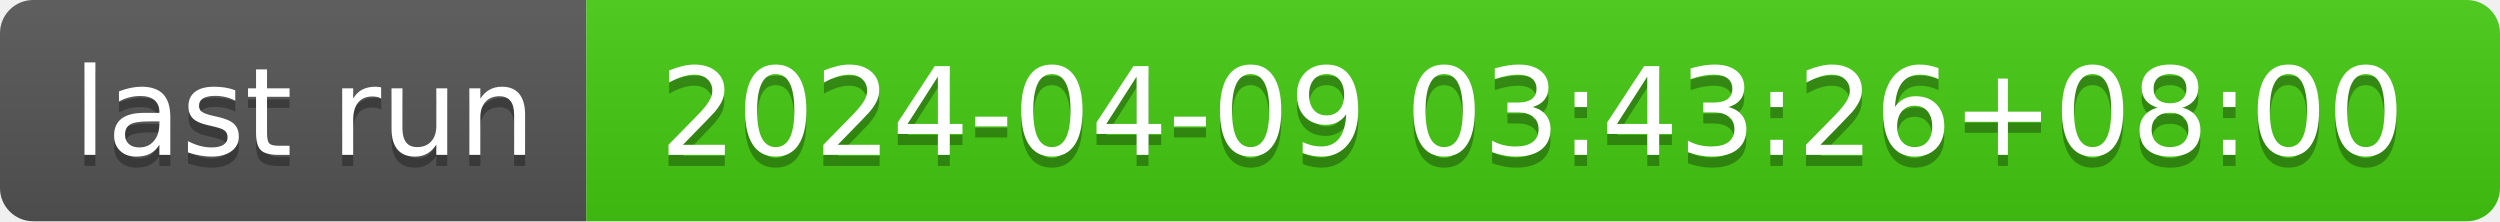
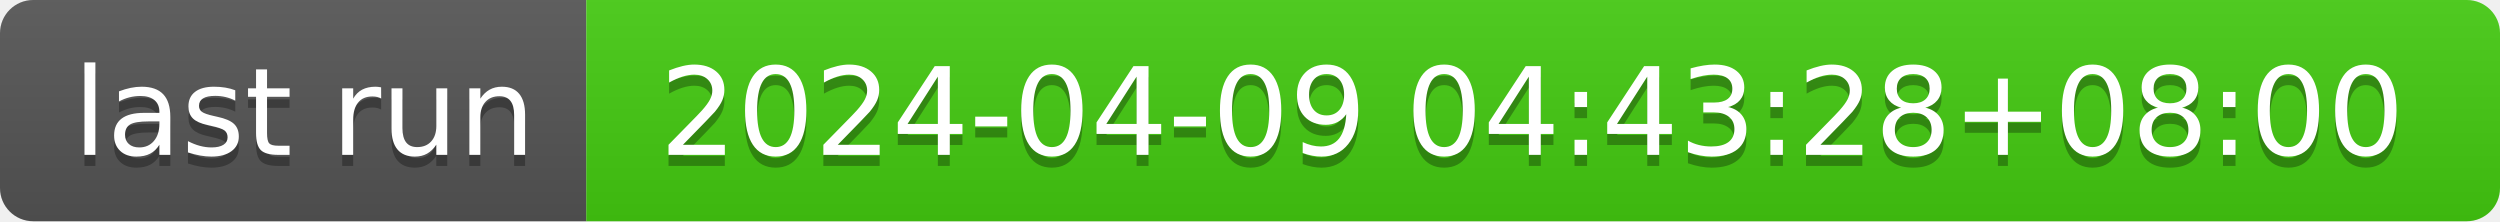
- <svg xmlns="http://www.w3.org/2000/svg" width="226" height="20" role="img" aria-label="last run: 2024-04-09 03:43:26+08:00">
+ <svg xmlns="http://www.w3.org/2000/svg" width="226" height="20" role="img" aria-label="last run: 2024-04-09 04:43:28+08:00">
  <linearGradient id="s" x2="0" y2="100%">
    <stop offset="0" stop-color="#bbb" stop-opacity=".1" />
    <stop offset="1" stop-opacity=".1" />
  </linearGradient>
  <clipPath id="r">
    <rect width="226" height="20" rx="3" fill="#fff" />
  </clipPath>
  <g clip-path="url(#r)">
    <rect width="53" height="20" fill="#555" />
    <rect x="53" width="173" height="20" fill="#4c1" />
    <rect width="226" height="20" fill="url(#s)" />
  </g>
  <g fill="#fff" text-anchor="middle" font-family="Verdana,Geneva,DejaVu Sans,sans-serif" text-rendering="geometricPrecision" font-size="110">
    <text aria-hidden="true" x="275" y="150" fill="#010101" fill-opacity=".3" transform="scale(.1)" textLength="430">last run</text>
    <text x="275" y="140" transform="scale(.1)" fill="#fff" textLength="430">last run</text>
-     <text aria-hidden="true" x="1385" y="150" fill="#010101" fill-opacity=".3" transform="scale(.1)" textLength="1630">2024-04-09 03:43:26+08:00</text>
-     <text x="1385" y="140" transform="scale(.1)" fill="#fff" textLength="1630">2024-04-09 03:43:26+08:00</text>
+     <text aria-hidden="true" x="1385" y="150" fill="#010101" fill-opacity=".3" transform="scale(.1)" textLength="1630">2024-04-09 04:43:28+08:00</text>
+     <text x="1385" y="140" transform="scale(.1)" fill="#fff" textLength="1630">2024-04-09 04:43:28+08:00</text>
  </g>
</svg>
